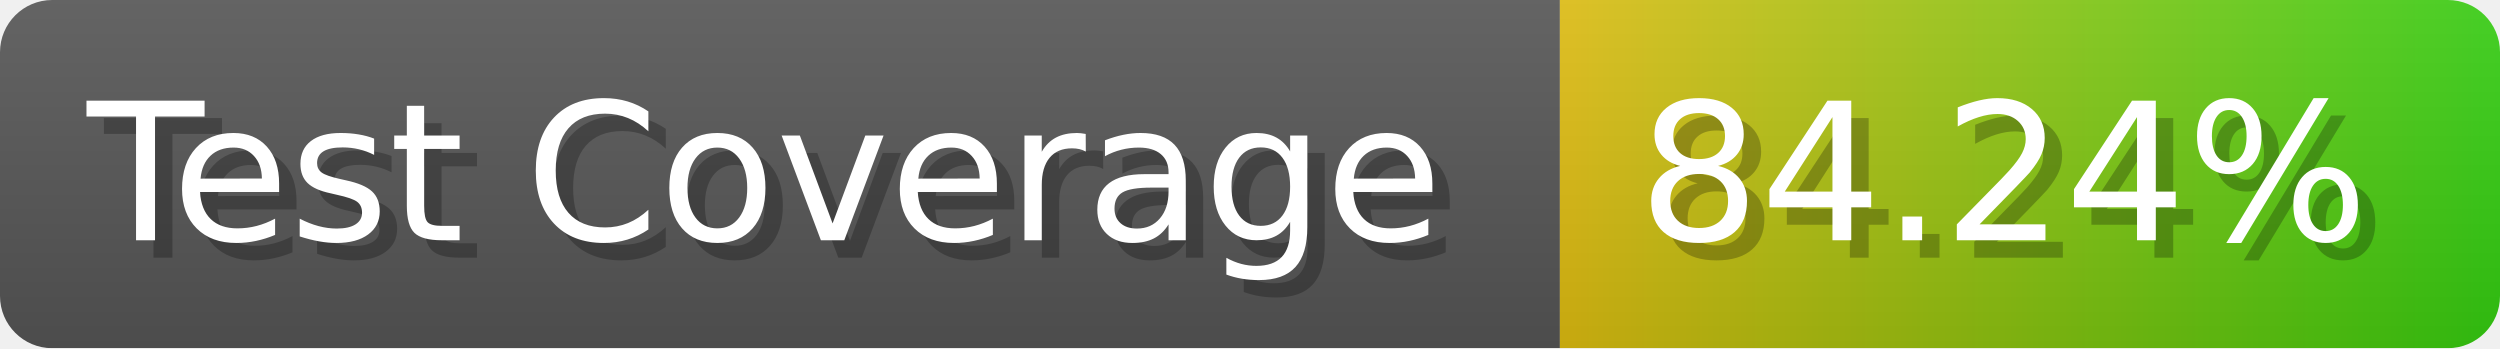
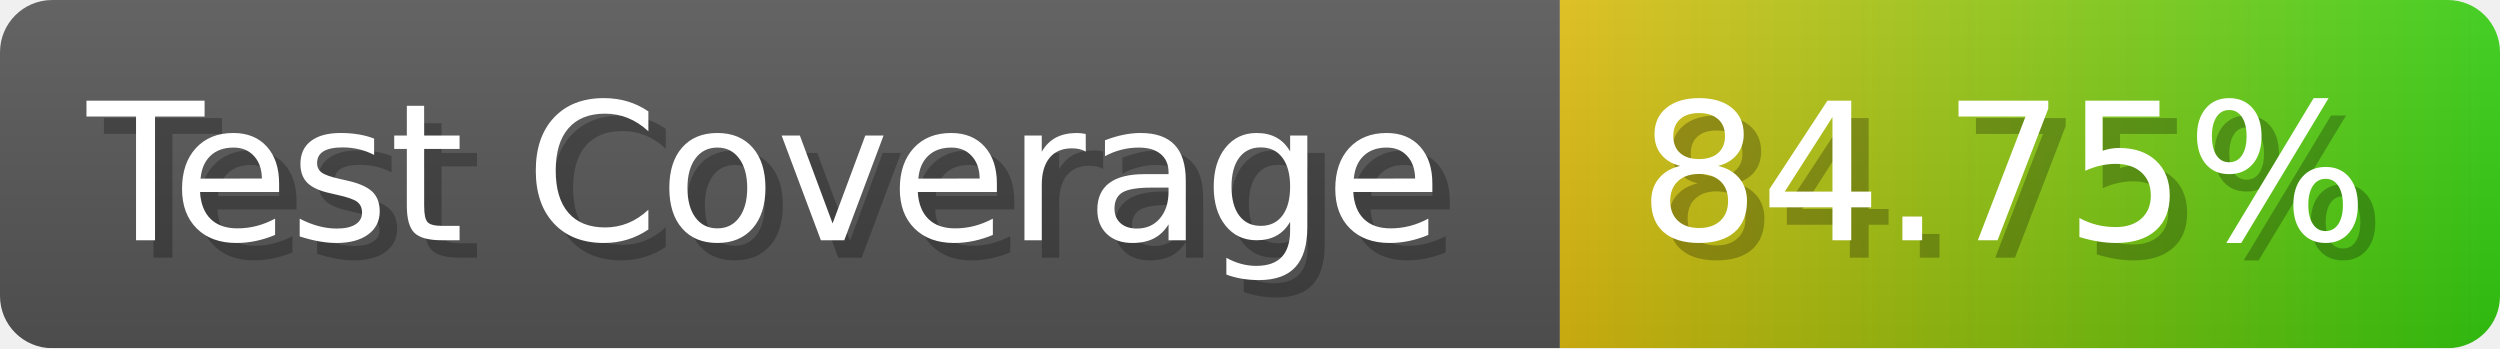
- <svg xmlns="http://www.w3.org/2000/svg" width="143.6" height="20" viewBox="0 0 1436 200" role="img" aria-label="Test Coverage: 84.24%">
+ <svg xmlns="http://www.w3.org/2000/svg" width="143.6" height="20" viewBox="0 0 1436 200" role="img" aria-label="Test Coverage: 84.75%">
  <linearGradient id="a" x2="0" y2="100%">
    <stop offset="0" stop-opacity=".1" stop-color="#EEE" />
    <stop offset="1" stop-opacity=".1" />
  </linearGradient>
  <mask id="m">
    <rect width="1436" height="200" rx="30" fill="#FFF" />
  </mask>
  <g mask="url(#m)">
    <rect width="896" height="200" fill="#555" />
    <rect width="540" height="200" fill="url(#x)" x="896" />
    <rect width="1436" height="200" fill="url(#a)" />
  </g>
  <g aria-hidden="true" fill="#fff" text-anchor="start" font-family="Verdana,DejaVu Sans,sans-serif" font-size="110">
    <text x="60" y="148" textLength="796" fill="#000" opacity="0.25">Test Coverage</text>
    <text x="50" y="138" textLength="796">Test Coverage</text>
-     <text x="951" y="148" textLength="440" fill="#000" opacity="0.25">84.24%</text>
-     <text x="941" y="138" textLength="440">84.24%</text>
+     <text x="951" y="148" textLength="440" fill="#000" opacity="0.25">84.75%</text>
+     <text x="941" y="138" textLength="440">84.75%</text>
  </g>
  <linearGradient id="x" x1="0%" y1="0%" x2="100%" y2="0%">
    <stop offset="0%" style="stop-color:#DB1" />
    <stop offset="100%" style="stop-color:#3C1" />
  </linearGradient>
</svg>
